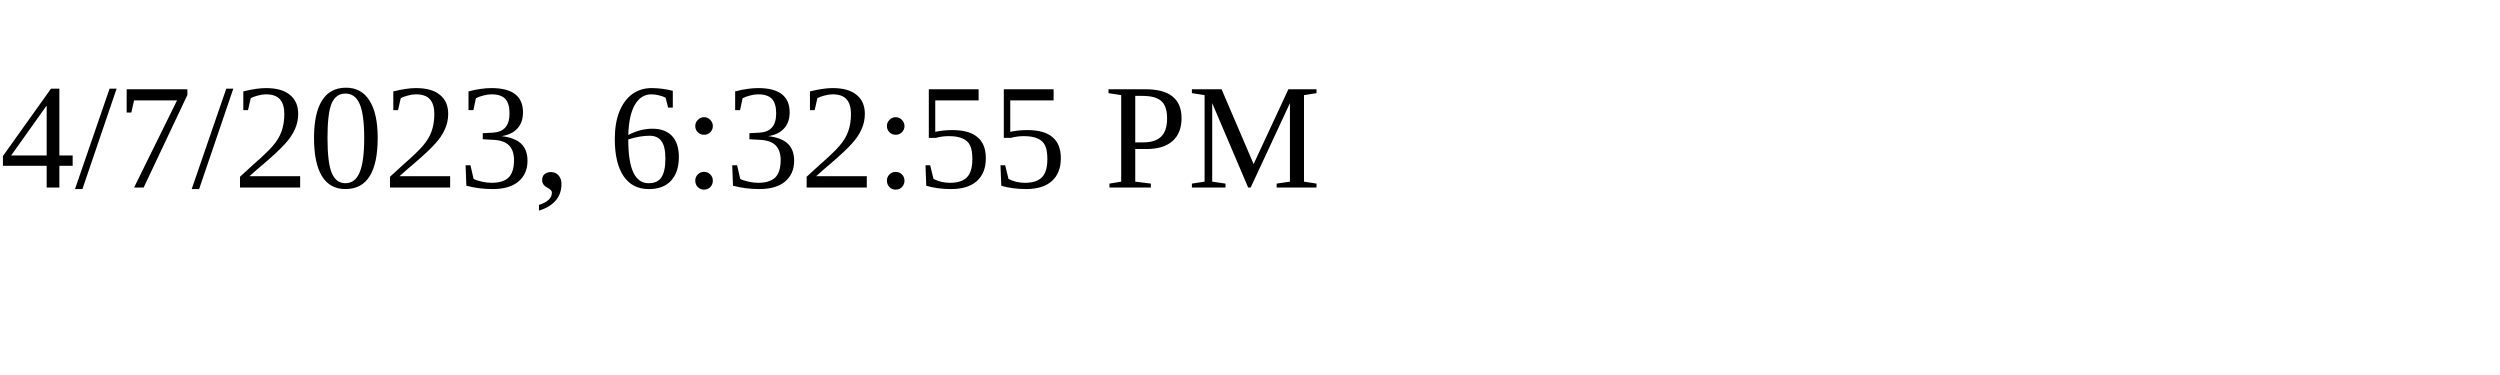
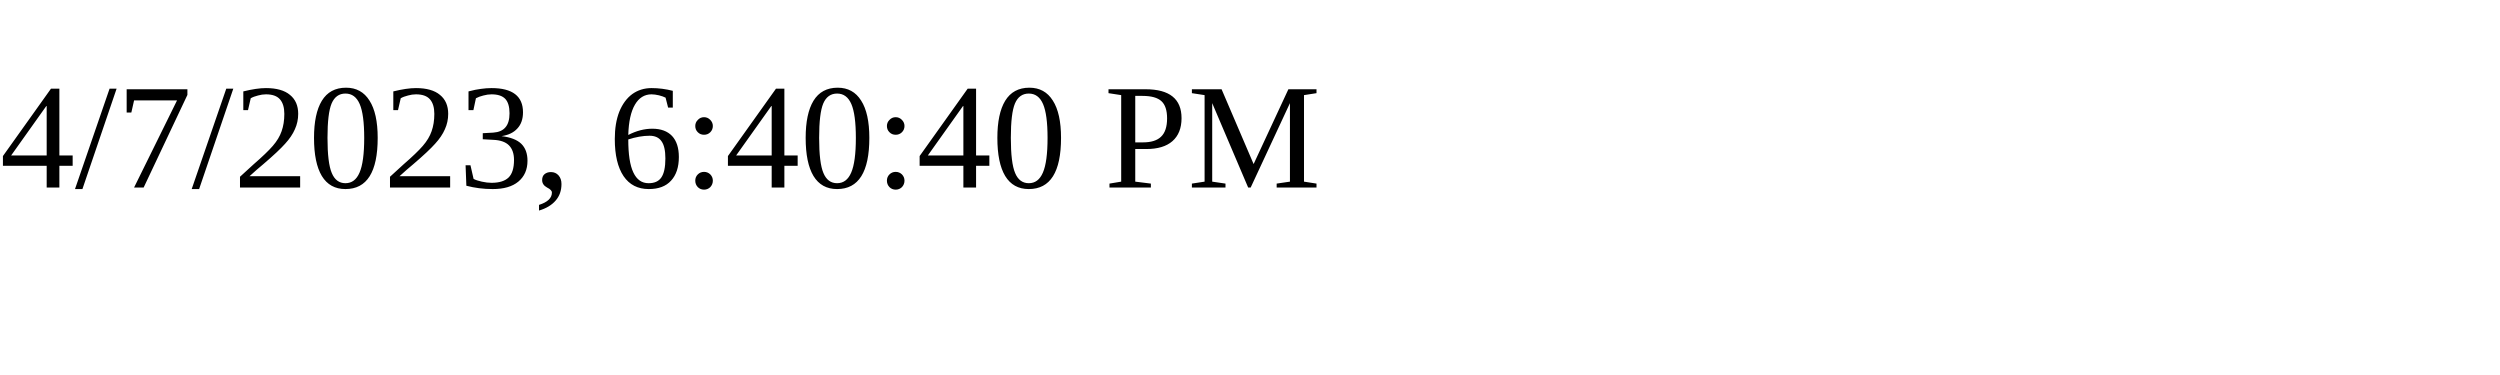
<svg xmlns="http://www.w3.org/2000/svg" height="30" width="200">
-   <text x="0" y="15">4/7/2023, 6:32:55 PM</text>
+   <text x="0" y="15">4/7/2023, 6:40:40 PM</text>
</svg>
